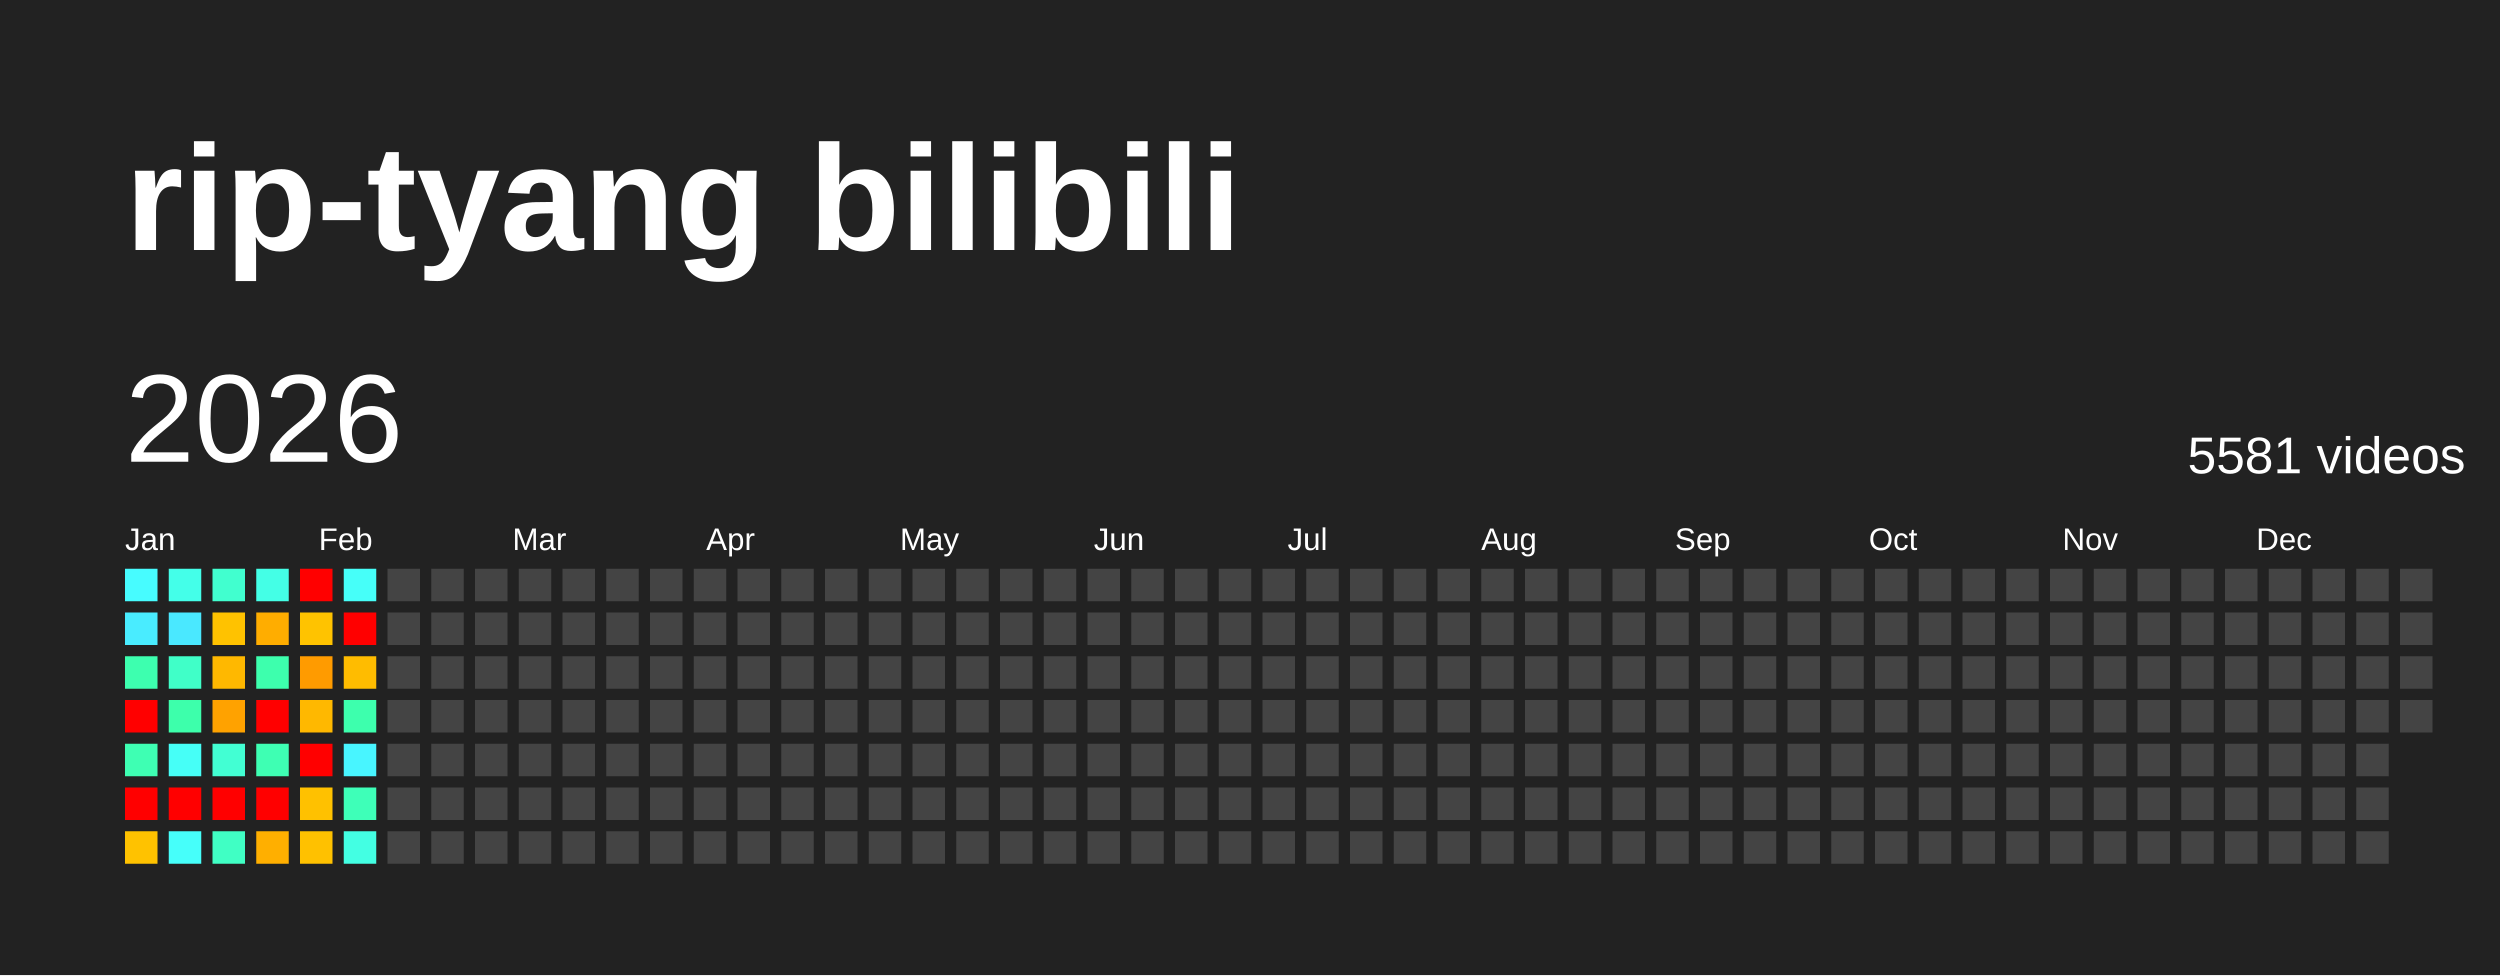
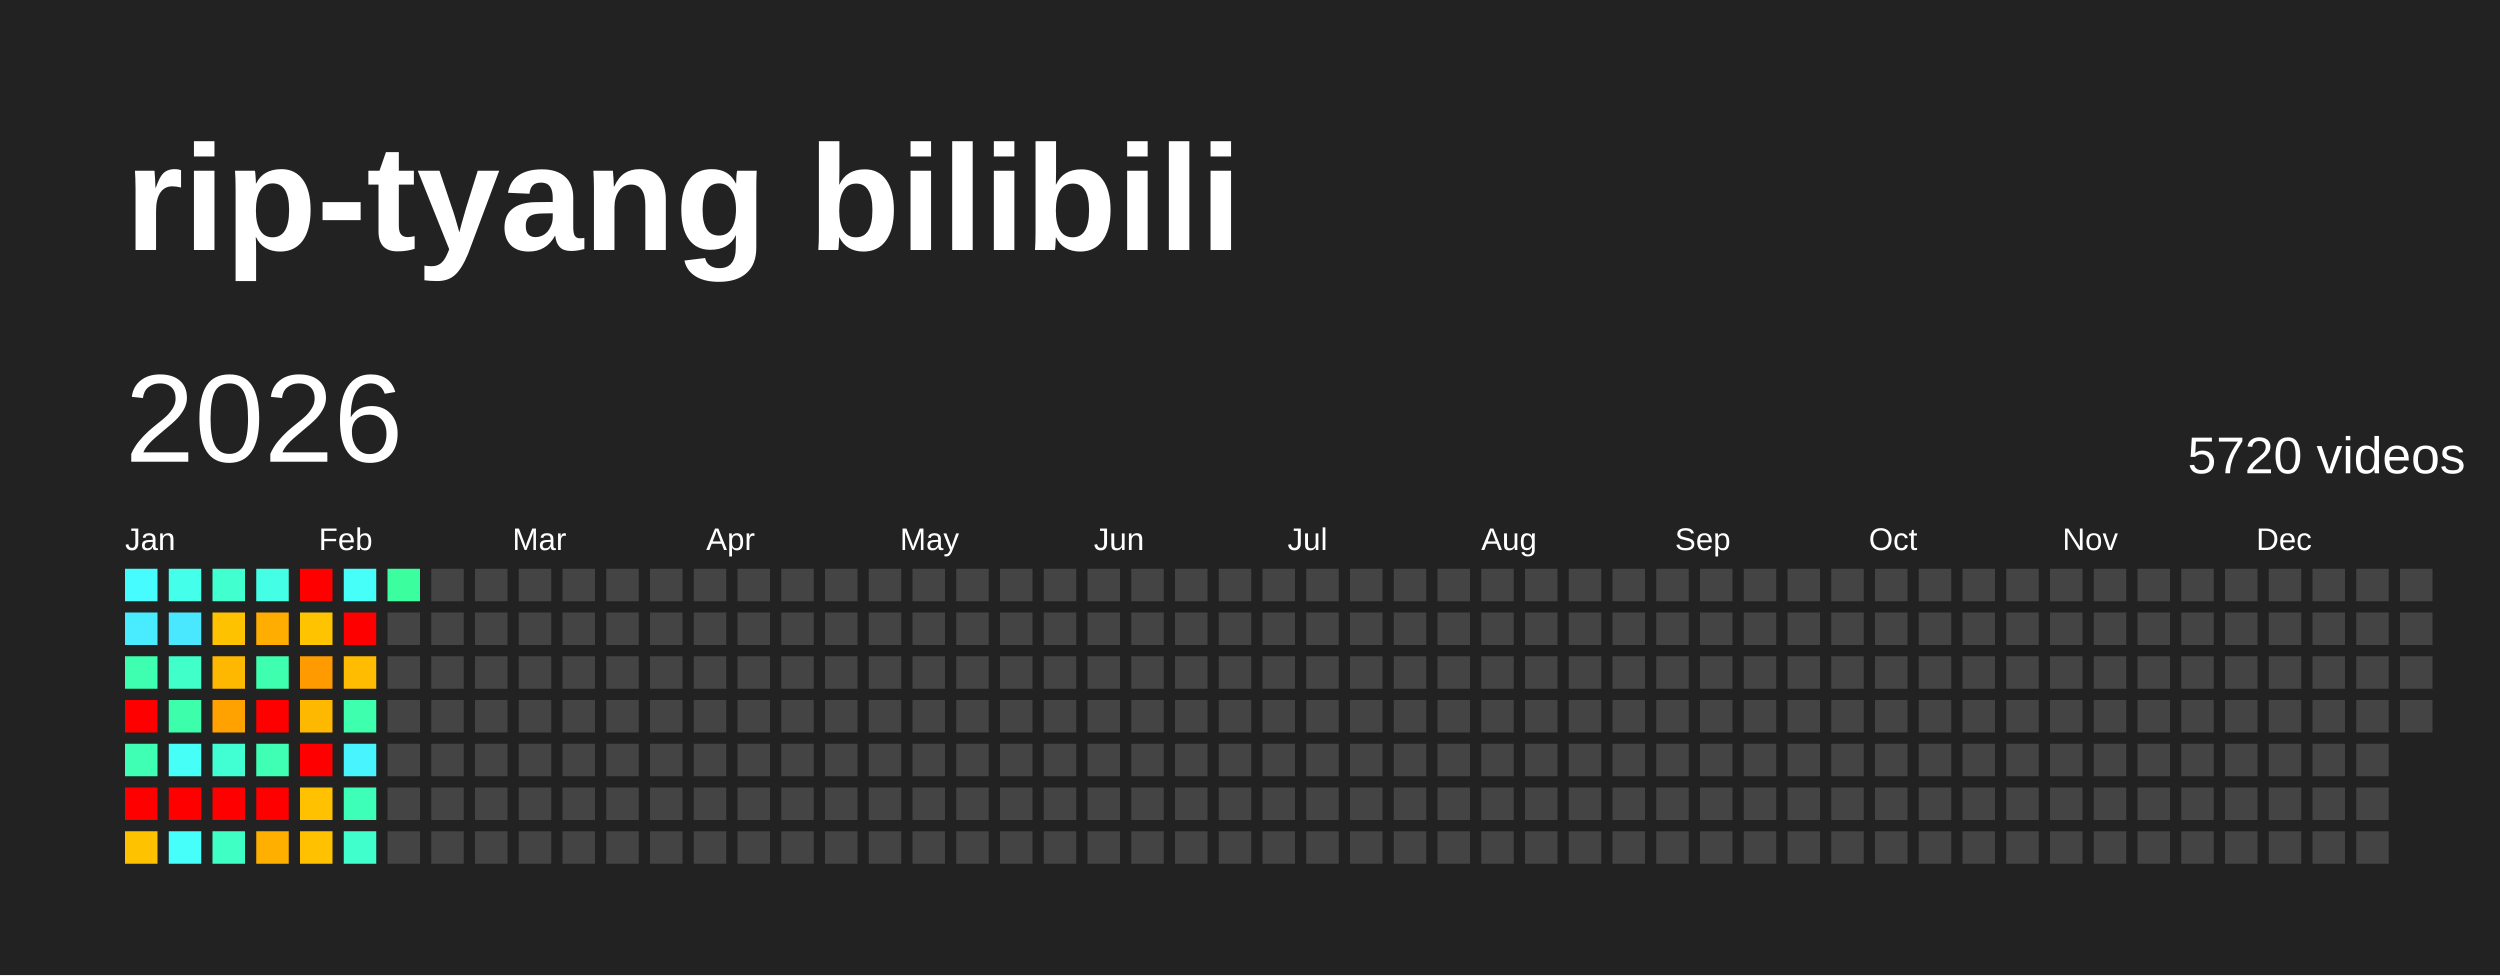
<svg xmlns="http://www.w3.org/2000/svg" baseProfile="full" height="78mm" version="1.1" viewBox="0,0,200,78" width="200mm">
  <defs />
  <rect fill="#222222" height="78" width="200" x="0" y="0" />
  <text fill="#FFFFFF" style="font-size:12px; font-family:Arial; font-weight:bold;" x="10" y="20">rip-tyang bilibili</text>
  <text dominant-baseline="hanging" fill="#FFFFFF" style="font-size:10.0px; font-family:Arial;" x="10" y="30">2026</text>
-   <text dominant-baseline="hanging" fill="#FFFFFF" style="font-size:4.125px; font-family:Arial;" x="175" y="35">5581 videos</text>
+   <text dominant-baseline="hanging" fill="#FFFFFF" style="font-size:4.125px; font-family:Arial;" x="175" y="35">5720 videos</text>
  <text fill="#FFFFFF" style="font-size:2.5px; font-family:Arial" x="10.0" y="44">Jan</text>
  <text fill="#FFFFFF" style="font-size:2.5px; font-family:Arial" x="25.5" y="44">Feb</text>
  <text fill="#FFFFFF" style="font-size:2.5px; font-family:Arial" x="41.0" y="44">Mar</text>
  <text fill="#FFFFFF" style="font-size:2.5px; font-family:Arial" x="56.5" y="44">Apr</text>
  <text fill="#FFFFFF" style="font-size:2.5px; font-family:Arial" x="72.0" y="44">May</text>
  <text fill="#FFFFFF" style="font-size:2.5px; font-family:Arial" x="87.5" y="44">Jun</text>
  <text fill="#FFFFFF" style="font-size:2.5px; font-family:Arial" x="103.0" y="44">Jul</text>
  <text fill="#FFFFFF" style="font-size:2.5px; font-family:Arial" x="118.5" y="44">Aug</text>
  <text fill="#FFFFFF" style="font-size:2.5px; font-family:Arial" x="134.0" y="44">Sep</text>
  <text fill="#FFFFFF" style="font-size:2.5px; font-family:Arial" x="149.5" y="44">Oct</text>
  <text fill="#FFFFFF" style="font-size:2.5px; font-family:Arial" x="165.0" y="44">Nov</text>
  <text fill="#FFFFFF" style="font-size:2.5px; font-family:Arial" x="180.5" y="44">Dec</text>
  <rect fill="#47fcff" height="2.6" width="2.6" x="10.0" y="45.5" />
  <rect fill="#49ecff" height="2.6" width="2.6" x="10.0" y="49.0" />
  <rect fill="#3dffaf" height="2.6" width="2.6" x="10.0" y="52.5" />
  <rect fill="red" height="2.6" width="2.6" x="10.0" y="56.0" />
  <rect fill="#3effb3" height="2.6" width="2.6" x="10.0" y="59.5" />
  <rect fill="red" height="2.6" width="2.6" x="10.0" y="63.0" />
  <rect fill="#ffc200" height="2.6" width="2.6" x="10.0" y="66.5" />
  <rect fill="#44ffe9" height="2.6" width="2.6" x="13.5" y="45.5" />
  <rect fill="#4ae8ff" height="2.6" width="2.6" x="13.5" y="49.0" />
  <rect fill="#40ffc8" height="2.6" width="2.6" x="13.5" y="52.5" />
  <rect fill="#3dffab" height="2.6" width="2.6" x="13.5" y="56.0" />
  <rect fill="#46fff7" height="2.6" width="2.6" x="13.5" y="59.5" />
  <rect fill="red" height="2.6" width="2.6" x="13.5" y="63.0" />
  <rect fill="#46fffa" height="2.6" width="2.6" x="13.5" y="66.5" />
  <rect fill="#41ffcf" height="2.6" width="2.6" x="17.0" y="45.5" />
  <rect fill="#ffc200" height="2.6" width="2.6" x="17.0" y="49.0" />
  <rect fill="#ffb800" height="2.6" width="2.6" x="17.0" y="52.5" />
  <rect fill="#ffa200" height="2.6" width="2.6" x="17.0" y="56.0" />
  <rect fill="#42ffd3" height="2.6" width="2.6" x="17.0" y="59.5" />
  <rect fill="red" height="2.6" width="2.6" x="17.0" y="63.0" />
  <rect fill="#40ffc4" height="2.6" width="2.6" x="17.0" y="66.5" />
  <rect fill="#44ffe6" height="2.6" width="2.6" x="20.5" y="45.5" />
  <rect fill="#ffad00" height="2.6" width="2.6" x="20.5" y="49.0" />
  <rect fill="#3dffad" height="2.6" width="2.6" x="20.5" y="52.5" />
  <rect fill="red" height="2.6" width="2.6" x="20.5" y="56.0" />
  <rect fill="#3effb3" height="2.6" width="2.6" x="20.5" y="59.5" />
  <rect fill="red" height="2.6" width="2.6" x="20.5" y="63.0" />
  <rect fill="#ffaf00" height="2.6" width="2.6" x="20.5" y="66.5" />
  <rect fill="red" height="2.6" width="2.6" x="24.0" y="45.5" />
  <rect fill="#ffc300" height="2.6" width="2.6" x="24.0" y="49.0" />
  <rect fill="#ff9b00" height="2.6" width="2.6" x="24.0" y="52.5" />
  <rect fill="#ffb800" height="2.6" width="2.6" x="24.0" y="56.0" />
  <rect fill="red" height="2.6" width="2.6" x="24.0" y="59.5" />
  <rect fill="#ffc100" height="2.6" width="2.6" x="24.0" y="63.0" />
  <rect fill="#ffc100" height="2.6" width="2.6" x="24.0" y="66.5" />
  <rect fill="#46fff9" height="2.6" width="2.6" x="27.5" y="45.5" />
  <rect fill="red" height="2.6" width="2.6" x="27.5" y="49.0" />
  <rect fill="#ffbc00" height="2.6" width="2.6" x="27.5" y="52.5" />
  <rect fill="#3dffad" height="2.6" width="2.6" x="27.5" y="56.0" />
  <rect fill="#48f5ff" height="2.6" width="2.6" x="27.5" y="59.5" />
  <rect fill="#3effb8" height="2.6" width="2.6" x="27.5" y="63.0" />
-   <rect fill="#43ffe3" height="2.6" width="2.6" x="27.5" y="66.5" />
-   <rect fill="#444444" height="2.6" width="2.6" x="31.0" y="45.5" />
+   <rect fill="#41ffcd" height="2.6" width="2.6" x="27.5" y="66.5" />
+   <rect fill="#3bff9e" height="2.6" width="2.6" x="31.0" y="45.5" />
  <rect fill="#444444" height="2.6" width="2.6" x="31.0" y="49.0" />
  <rect fill="#444444" height="2.6" width="2.6" x="31.0" y="52.5" />
  <rect fill="#444444" height="2.6" width="2.6" x="31.0" y="56.0" />
  <rect fill="#444444" height="2.6" width="2.6" x="31.0" y="59.5" />
  <rect fill="#444444" height="2.6" width="2.6" x="31.0" y="63.0" />
  <rect fill="#444444" height="2.6" width="2.6" x="31.0" y="66.5" />
  <rect fill="#444444" height="2.6" width="2.6" x="34.5" y="45.5" />
  <rect fill="#444444" height="2.6" width="2.6" x="34.5" y="49.0" />
  <rect fill="#444444" height="2.6" width="2.6" x="34.5" y="52.5" />
  <rect fill="#444444" height="2.6" width="2.6" x="34.5" y="56.0" />
  <rect fill="#444444" height="2.6" width="2.6" x="34.5" y="59.5" />
  <rect fill="#444444" height="2.6" width="2.6" x="34.5" y="63.0" />
  <rect fill="#444444" height="2.6" width="2.6" x="34.5" y="66.5" />
  <rect fill="#444444" height="2.6" width="2.6" x="38.0" y="45.5" />
  <rect fill="#444444" height="2.6" width="2.6" x="38.0" y="49.0" />
  <rect fill="#444444" height="2.6" width="2.6" x="38.0" y="52.5" />
  <rect fill="#444444" height="2.6" width="2.6" x="38.0" y="56.0" />
  <rect fill="#444444" height="2.6" width="2.6" x="38.0" y="59.5" />
  <rect fill="#444444" height="2.6" width="2.6" x="38.0" y="63.0" />
  <rect fill="#444444" height="2.6" width="2.6" x="38.0" y="66.5" />
  <rect fill="#444444" height="2.6" width="2.6" x="41.5" y="45.5" />
  <rect fill="#444444" height="2.6" width="2.6" x="41.5" y="49.0" />
  <rect fill="#444444" height="2.6" width="2.6" x="41.5" y="52.5" />
  <rect fill="#444444" height="2.6" width="2.6" x="41.5" y="56.0" />
  <rect fill="#444444" height="2.6" width="2.6" x="41.5" y="59.5" />
  <rect fill="#444444" height="2.6" width="2.6" x="41.5" y="63.0" />
  <rect fill="#444444" height="2.6" width="2.6" x="41.5" y="66.5" />
  <rect fill="#444444" height="2.6" width="2.6" x="45.0" y="45.5" />
  <rect fill="#444444" height="2.6" width="2.6" x="45.0" y="49.0" />
  <rect fill="#444444" height="2.6" width="2.6" x="45.0" y="52.5" />
  <rect fill="#444444" height="2.6" width="2.6" x="45.0" y="56.0" />
  <rect fill="#444444" height="2.6" width="2.6" x="45.0" y="59.5" />
  <rect fill="#444444" height="2.6" width="2.6" x="45.0" y="63.0" />
  <rect fill="#444444" height="2.6" width="2.6" x="45.0" y="66.5" />
  <rect fill="#444444" height="2.6" width="2.6" x="48.5" y="45.5" />
  <rect fill="#444444" height="2.6" width="2.6" x="48.5" y="49.0" />
  <rect fill="#444444" height="2.6" width="2.6" x="48.5" y="52.5" />
  <rect fill="#444444" height="2.6" width="2.6" x="48.5" y="56.0" />
  <rect fill="#444444" height="2.6" width="2.6" x="48.5" y="59.5" />
  <rect fill="#444444" height="2.6" width="2.6" x="48.5" y="63.0" />
  <rect fill="#444444" height="2.6" width="2.6" x="48.5" y="66.5" />
  <rect fill="#444444" height="2.6" width="2.6" x="52.0" y="45.5" />
  <rect fill="#444444" height="2.6" width="2.6" x="52.0" y="49.0" />
  <rect fill="#444444" height="2.6" width="2.6" x="52.0" y="52.5" />
  <rect fill="#444444" height="2.6" width="2.6" x="52.0" y="56.0" />
  <rect fill="#444444" height="2.6" width="2.6" x="52.0" y="59.5" />
  <rect fill="#444444" height="2.6" width="2.6" x="52.0" y="63.0" />
  <rect fill="#444444" height="2.6" width="2.6" x="52.0" y="66.5" />
  <rect fill="#444444" height="2.6" width="2.6" x="55.5" y="45.5" />
  <rect fill="#444444" height="2.6" width="2.6" x="55.5" y="49.0" />
  <rect fill="#444444" height="2.6" width="2.6" x="55.5" y="52.5" />
  <rect fill="#444444" height="2.6" width="2.6" x="55.5" y="56.0" />
  <rect fill="#444444" height="2.6" width="2.6" x="55.5" y="59.5" />
  <rect fill="#444444" height="2.6" width="2.6" x="55.5" y="63.0" />
  <rect fill="#444444" height="2.6" width="2.6" x="55.5" y="66.5" />
  <rect fill="#444444" height="2.6" width="2.6" x="59.0" y="45.5" />
  <rect fill="#444444" height="2.6" width="2.6" x="59.0" y="49.0" />
  <rect fill="#444444" height="2.6" width="2.6" x="59.0" y="52.5" />
  <rect fill="#444444" height="2.6" width="2.6" x="59.0" y="56.0" />
  <rect fill="#444444" height="2.6" width="2.6" x="59.0" y="59.5" />
  <rect fill="#444444" height="2.6" width="2.6" x="59.0" y="63.0" />
  <rect fill="#444444" height="2.6" width="2.6" x="59.0" y="66.5" />
  <rect fill="#444444" height="2.6" width="2.6" x="62.5" y="45.5" />
  <rect fill="#444444" height="2.6" width="2.6" x="62.5" y="49.0" />
  <rect fill="#444444" height="2.6" width="2.6" x="62.5" y="52.5" />
  <rect fill="#444444" height="2.6" width="2.6" x="62.5" y="56.0" />
  <rect fill="#444444" height="2.6" width="2.6" x="62.5" y="59.5" />
  <rect fill="#444444" height="2.6" width="2.6" x="62.5" y="63.0" />
  <rect fill="#444444" height="2.6" width="2.6" x="62.5" y="66.5" />
  <rect fill="#444444" height="2.6" width="2.6" x="66.0" y="45.5" />
  <rect fill="#444444" height="2.6" width="2.6" x="66.0" y="49.0" />
  <rect fill="#444444" height="2.6" width="2.6" x="66.0" y="52.5" />
  <rect fill="#444444" height="2.6" width="2.6" x="66.0" y="56.0" />
  <rect fill="#444444" height="2.6" width="2.6" x="66.0" y="59.5" />
  <rect fill="#444444" height="2.6" width="2.6" x="66.0" y="63.0" />
  <rect fill="#444444" height="2.6" width="2.6" x="66.0" y="66.5" />
  <rect fill="#444444" height="2.6" width="2.6" x="69.5" y="45.5" />
  <rect fill="#444444" height="2.6" width="2.6" x="69.5" y="49.0" />
  <rect fill="#444444" height="2.6" width="2.6" x="69.5" y="52.5" />
  <rect fill="#444444" height="2.6" width="2.6" x="69.5" y="56.0" />
  <rect fill="#444444" height="2.6" width="2.6" x="69.5" y="59.5" />
  <rect fill="#444444" height="2.6" width="2.6" x="69.5" y="63.0" />
  <rect fill="#444444" height="2.6" width="2.6" x="69.5" y="66.5" />
  <rect fill="#444444" height="2.6" width="2.6" x="73.0" y="45.5" />
  <rect fill="#444444" height="2.6" width="2.6" x="73.0" y="49.0" />
  <rect fill="#444444" height="2.6" width="2.6" x="73.0" y="52.5" />
  <rect fill="#444444" height="2.6" width="2.6" x="73.0" y="56.0" />
  <rect fill="#444444" height="2.6" width="2.6" x="73.0" y="59.5" />
  <rect fill="#444444" height="2.6" width="2.6" x="73.0" y="63.0" />
  <rect fill="#444444" height="2.6" width="2.6" x="73.0" y="66.5" />
  <rect fill="#444444" height="2.6" width="2.6" x="76.5" y="45.5" />
  <rect fill="#444444" height="2.6" width="2.6" x="76.5" y="49.0" />
  <rect fill="#444444" height="2.6" width="2.6" x="76.5" y="52.5" />
  <rect fill="#444444" height="2.6" width="2.6" x="76.5" y="56.0" />
  <rect fill="#444444" height="2.6" width="2.6" x="76.5" y="59.5" />
  <rect fill="#444444" height="2.6" width="2.6" x="76.5" y="63.0" />
  <rect fill="#444444" height="2.6" width="2.6" x="76.5" y="66.5" />
  <rect fill="#444444" height="2.6" width="2.6" x="80.0" y="45.5" />
  <rect fill="#444444" height="2.6" width="2.6" x="80.0" y="49.0" />
  <rect fill="#444444" height="2.6" width="2.6" x="80.0" y="52.5" />
  <rect fill="#444444" height="2.6" width="2.6" x="80.0" y="56.0" />
  <rect fill="#444444" height="2.6" width="2.6" x="80.0" y="59.5" />
  <rect fill="#444444" height="2.6" width="2.6" x="80.0" y="63.0" />
  <rect fill="#444444" height="2.6" width="2.6" x="80.0" y="66.5" />
  <rect fill="#444444" height="2.6" width="2.6" x="83.5" y="45.5" />
  <rect fill="#444444" height="2.6" width="2.6" x="83.5" y="49.0" />
  <rect fill="#444444" height="2.6" width="2.6" x="83.5" y="52.5" />
  <rect fill="#444444" height="2.6" width="2.6" x="83.5" y="56.0" />
  <rect fill="#444444" height="2.6" width="2.6" x="83.5" y="59.5" />
  <rect fill="#444444" height="2.6" width="2.6" x="83.5" y="63.0" />
  <rect fill="#444444" height="2.6" width="2.6" x="83.5" y="66.5" />
  <rect fill="#444444" height="2.6" width="2.6" x="87.0" y="45.5" />
  <rect fill="#444444" height="2.6" width="2.6" x="87.0" y="49.0" />
  <rect fill="#444444" height="2.6" width="2.6" x="87.0" y="52.5" />
  <rect fill="#444444" height="2.6" width="2.6" x="87.0" y="56.0" />
  <rect fill="#444444" height="2.6" width="2.6" x="87.0" y="59.5" />
  <rect fill="#444444" height="2.6" width="2.6" x="87.0" y="63.0" />
  <rect fill="#444444" height="2.6" width="2.6" x="87.0" y="66.5" />
  <rect fill="#444444" height="2.6" width="2.6" x="90.5" y="45.5" />
  <rect fill="#444444" height="2.6" width="2.6" x="90.5" y="49.0" />
  <rect fill="#444444" height="2.6" width="2.6" x="90.5" y="52.5" />
  <rect fill="#444444" height="2.6" width="2.6" x="90.5" y="56.0" />
  <rect fill="#444444" height="2.6" width="2.6" x="90.5" y="59.5" />
  <rect fill="#444444" height="2.6" width="2.6" x="90.5" y="63.0" />
  <rect fill="#444444" height="2.6" width="2.6" x="90.5" y="66.5" />
  <rect fill="#444444" height="2.6" width="2.6" x="94.0" y="45.5" />
  <rect fill="#444444" height="2.6" width="2.6" x="94.0" y="49.0" />
  <rect fill="#444444" height="2.6" width="2.6" x="94.0" y="52.5" />
  <rect fill="#444444" height="2.6" width="2.6" x="94.0" y="56.0" />
  <rect fill="#444444" height="2.6" width="2.6" x="94.0" y="59.5" />
  <rect fill="#444444" height="2.6" width="2.6" x="94.0" y="63.0" />
  <rect fill="#444444" height="2.6" width="2.6" x="94.0" y="66.5" />
  <rect fill="#444444" height="2.6" width="2.6" x="97.5" y="45.5" />
  <rect fill="#444444" height="2.6" width="2.6" x="97.5" y="49.0" />
  <rect fill="#444444" height="2.6" width="2.6" x="97.5" y="52.5" />
  <rect fill="#444444" height="2.6" width="2.6" x="97.5" y="56.0" />
  <rect fill="#444444" height="2.6" width="2.6" x="97.5" y="59.5" />
  <rect fill="#444444" height="2.6" width="2.6" x="97.5" y="63.0" />
  <rect fill="#444444" height="2.6" width="2.6" x="97.5" y="66.5" />
  <rect fill="#444444" height="2.6" width="2.6" x="101.0" y="45.5" />
  <rect fill="#444444" height="2.6" width="2.6" x="101.0" y="49.0" />
  <rect fill="#444444" height="2.6" width="2.6" x="101.0" y="52.5" />
  <rect fill="#444444" height="2.6" width="2.6" x="101.0" y="56.0" />
  <rect fill="#444444" height="2.6" width="2.6" x="101.0" y="59.5" />
  <rect fill="#444444" height="2.6" width="2.6" x="101.0" y="63.0" />
  <rect fill="#444444" height="2.6" width="2.6" x="101.0" y="66.5" />
  <rect fill="#444444" height="2.6" width="2.6" x="104.5" y="45.5" />
  <rect fill="#444444" height="2.6" width="2.6" x="104.5" y="49.0" />
  <rect fill="#444444" height="2.6" width="2.6" x="104.5" y="52.5" />
  <rect fill="#444444" height="2.6" width="2.6" x="104.5" y="56.0" />
  <rect fill="#444444" height="2.6" width="2.6" x="104.5" y="59.5" />
  <rect fill="#444444" height="2.6" width="2.6" x="104.5" y="63.0" />
  <rect fill="#444444" height="2.6" width="2.6" x="104.5" y="66.5" />
  <rect fill="#444444" height="2.6" width="2.6" x="108.0" y="45.5" />
  <rect fill="#444444" height="2.6" width="2.6" x="108.0" y="49.0" />
  <rect fill="#444444" height="2.6" width="2.6" x="108.0" y="52.5" />
  <rect fill="#444444" height="2.6" width="2.6" x="108.0" y="56.0" />
  <rect fill="#444444" height="2.6" width="2.6" x="108.0" y="59.5" />
  <rect fill="#444444" height="2.6" width="2.6" x="108.0" y="63.0" />
  <rect fill="#444444" height="2.6" width="2.6" x="108.0" y="66.5" />
  <rect fill="#444444" height="2.6" width="2.6" x="111.5" y="45.5" />
  <rect fill="#444444" height="2.6" width="2.6" x="111.5" y="49.0" />
  <rect fill="#444444" height="2.6" width="2.6" x="111.5" y="52.5" />
  <rect fill="#444444" height="2.6" width="2.6" x="111.5" y="56.0" />
  <rect fill="#444444" height="2.6" width="2.6" x="111.5" y="59.5" />
  <rect fill="#444444" height="2.6" width="2.6" x="111.5" y="63.0" />
  <rect fill="#444444" height="2.6" width="2.6" x="111.5" y="66.5" />
  <rect fill="#444444" height="2.6" width="2.6" x="115.0" y="45.5" />
  <rect fill="#444444" height="2.6" width="2.6" x="115.0" y="49.0" />
  <rect fill="#444444" height="2.6" width="2.6" x="115.0" y="52.5" />
  <rect fill="#444444" height="2.6" width="2.6" x="115.0" y="56.0" />
  <rect fill="#444444" height="2.6" width="2.6" x="115.0" y="59.5" />
  <rect fill="#444444" height="2.6" width="2.6" x="115.0" y="63.0" />
  <rect fill="#444444" height="2.6" width="2.6" x="115.0" y="66.5" />
  <rect fill="#444444" height="2.6" width="2.6" x="118.5" y="45.5" />
  <rect fill="#444444" height="2.6" width="2.6" x="118.5" y="49.0" />
  <rect fill="#444444" height="2.6" width="2.6" x="118.5" y="52.5" />
  <rect fill="#444444" height="2.6" width="2.6" x="118.5" y="56.0" />
  <rect fill="#444444" height="2.6" width="2.6" x="118.5" y="59.5" />
  <rect fill="#444444" height="2.6" width="2.6" x="118.5" y="63.0" />
  <rect fill="#444444" height="2.6" width="2.6" x="118.5" y="66.5" />
  <rect fill="#444444" height="2.6" width="2.6" x="122.0" y="45.5" />
  <rect fill="#444444" height="2.6" width="2.6" x="122.0" y="49.0" />
  <rect fill="#444444" height="2.6" width="2.6" x="122.0" y="52.5" />
  <rect fill="#444444" height="2.6" width="2.6" x="122.0" y="56.0" />
  <rect fill="#444444" height="2.6" width="2.6" x="122.0" y="59.5" />
  <rect fill="#444444" height="2.6" width="2.6" x="122.0" y="63.0" />
  <rect fill="#444444" height="2.6" width="2.6" x="122.0" y="66.5" />
  <rect fill="#444444" height="2.6" width="2.6" x="125.5" y="45.5" />
  <rect fill="#444444" height="2.6" width="2.6" x="125.5" y="49.0" />
  <rect fill="#444444" height="2.6" width="2.6" x="125.5" y="52.5" />
  <rect fill="#444444" height="2.6" width="2.6" x="125.5" y="56.0" />
  <rect fill="#444444" height="2.6" width="2.6" x="125.5" y="59.5" />
  <rect fill="#444444" height="2.6" width="2.6" x="125.5" y="63.0" />
  <rect fill="#444444" height="2.6" width="2.6" x="125.5" y="66.5" />
  <rect fill="#444444" height="2.6" width="2.6" x="129.0" y="45.5" />
  <rect fill="#444444" height="2.6" width="2.6" x="129.0" y="49.0" />
  <rect fill="#444444" height="2.6" width="2.6" x="129.0" y="52.5" />
  <rect fill="#444444" height="2.6" width="2.6" x="129.0" y="56.0" />
  <rect fill="#444444" height="2.6" width="2.6" x="129.0" y="59.5" />
  <rect fill="#444444" height="2.6" width="2.6" x="129.0" y="63.0" />
  <rect fill="#444444" height="2.6" width="2.6" x="129.0" y="66.5" />
  <rect fill="#444444" height="2.6" width="2.6" x="132.5" y="45.5" />
  <rect fill="#444444" height="2.6" width="2.6" x="132.5" y="49.0" />
  <rect fill="#444444" height="2.6" width="2.6" x="132.5" y="52.5" />
  <rect fill="#444444" height="2.6" width="2.6" x="132.5" y="56.0" />
  <rect fill="#444444" height="2.6" width="2.6" x="132.5" y="59.5" />
  <rect fill="#444444" height="2.6" width="2.6" x="132.5" y="63.0" />
  <rect fill="#444444" height="2.6" width="2.6" x="132.5" y="66.5" />
  <rect fill="#444444" height="2.6" width="2.6" x="136.0" y="45.5" />
  <rect fill="#444444" height="2.6" width="2.6" x="136.0" y="49.0" />
  <rect fill="#444444" height="2.6" width="2.6" x="136.0" y="52.5" />
  <rect fill="#444444" height="2.6" width="2.6" x="136.0" y="56.0" />
  <rect fill="#444444" height="2.6" width="2.6" x="136.0" y="59.5" />
  <rect fill="#444444" height="2.6" width="2.6" x="136.0" y="63.0" />
  <rect fill="#444444" height="2.6" width="2.6" x="136.0" y="66.5" />
  <rect fill="#444444" height="2.6" width="2.6" x="139.5" y="45.5" />
  <rect fill="#444444" height="2.6" width="2.6" x="139.5" y="49.0" />
  <rect fill="#444444" height="2.6" width="2.6" x="139.5" y="52.5" />
  <rect fill="#444444" height="2.6" width="2.6" x="139.5" y="56.0" />
  <rect fill="#444444" height="2.6" width="2.6" x="139.5" y="59.5" />
  <rect fill="#444444" height="2.6" width="2.6" x="139.5" y="63.0" />
  <rect fill="#444444" height="2.6" width="2.6" x="139.5" y="66.5" />
  <rect fill="#444444" height="2.6" width="2.6" x="143.0" y="45.5" />
  <rect fill="#444444" height="2.6" width="2.6" x="143.0" y="49.0" />
  <rect fill="#444444" height="2.6" width="2.6" x="143.0" y="52.5" />
  <rect fill="#444444" height="2.6" width="2.6" x="143.0" y="56.0" />
  <rect fill="#444444" height="2.6" width="2.6" x="143.0" y="59.5" />
  <rect fill="#444444" height="2.6" width="2.6" x="143.0" y="63.0" />
  <rect fill="#444444" height="2.6" width="2.6" x="143.0" y="66.5" />
  <rect fill="#444444" height="2.6" width="2.6" x="146.5" y="45.5" />
  <rect fill="#444444" height="2.6" width="2.6" x="146.5" y="49.0" />
  <rect fill="#444444" height="2.6" width="2.6" x="146.5" y="52.5" />
  <rect fill="#444444" height="2.6" width="2.6" x="146.5" y="56.0" />
  <rect fill="#444444" height="2.6" width="2.6" x="146.5" y="59.5" />
  <rect fill="#444444" height="2.6" width="2.6" x="146.5" y="63.0" />
  <rect fill="#444444" height="2.6" width="2.6" x="146.5" y="66.5" />
  <rect fill="#444444" height="2.6" width="2.6" x="150.0" y="45.5" />
  <rect fill="#444444" height="2.6" width="2.6" x="150.0" y="49.0" />
  <rect fill="#444444" height="2.6" width="2.6" x="150.0" y="52.5" />
  <rect fill="#444444" height="2.6" width="2.6" x="150.0" y="56.0" />
  <rect fill="#444444" height="2.6" width="2.6" x="150.0" y="59.5" />
  <rect fill="#444444" height="2.6" width="2.6" x="150.0" y="63.0" />
  <rect fill="#444444" height="2.6" width="2.6" x="150.0" y="66.5" />
  <rect fill="#444444" height="2.6" width="2.6" x="153.5" y="45.5" />
  <rect fill="#444444" height="2.6" width="2.6" x="153.5" y="49.0" />
  <rect fill="#444444" height="2.6" width="2.6" x="153.5" y="52.5" />
  <rect fill="#444444" height="2.6" width="2.6" x="153.5" y="56.0" />
  <rect fill="#444444" height="2.6" width="2.6" x="153.5" y="59.5" />
  <rect fill="#444444" height="2.6" width="2.6" x="153.5" y="63.0" />
  <rect fill="#444444" height="2.6" width="2.6" x="153.5" y="66.5" />
  <rect fill="#444444" height="2.6" width="2.6" x="157.0" y="45.5" />
  <rect fill="#444444" height="2.6" width="2.6" x="157.0" y="49.0" />
  <rect fill="#444444" height="2.6" width="2.6" x="157.0" y="52.5" />
  <rect fill="#444444" height="2.6" width="2.6" x="157.0" y="56.0" />
  <rect fill="#444444" height="2.6" width="2.6" x="157.0" y="59.5" />
  <rect fill="#444444" height="2.6" width="2.6" x="157.0" y="63.0" />
  <rect fill="#444444" height="2.6" width="2.6" x="157.0" y="66.5" />
  <rect fill="#444444" height="2.6" width="2.6" x="160.5" y="45.5" />
  <rect fill="#444444" height="2.6" width="2.6" x="160.5" y="49.0" />
  <rect fill="#444444" height="2.6" width="2.6" x="160.5" y="52.5" />
  <rect fill="#444444" height="2.6" width="2.6" x="160.5" y="56.0" />
  <rect fill="#444444" height="2.6" width="2.6" x="160.5" y="59.5" />
  <rect fill="#444444" height="2.6" width="2.6" x="160.5" y="63.0" />
  <rect fill="#444444" height="2.6" width="2.6" x="160.5" y="66.5" />
  <rect fill="#444444" height="2.6" width="2.6" x="164.0" y="45.5" />
  <rect fill="#444444" height="2.6" width="2.6" x="164.0" y="49.0" />
  <rect fill="#444444" height="2.6" width="2.6" x="164.0" y="52.5" />
  <rect fill="#444444" height="2.6" width="2.6" x="164.0" y="56.0" />
  <rect fill="#444444" height="2.6" width="2.6" x="164.0" y="59.5" />
  <rect fill="#444444" height="2.6" width="2.6" x="164.0" y="63.0" />
  <rect fill="#444444" height="2.6" width="2.6" x="164.0" y="66.5" />
  <rect fill="#444444" height="2.6" width="2.6" x="167.5" y="45.5" />
  <rect fill="#444444" height="2.6" width="2.6" x="167.5" y="49.0" />
  <rect fill="#444444" height="2.6" width="2.6" x="167.5" y="52.5" />
  <rect fill="#444444" height="2.6" width="2.6" x="167.5" y="56.0" />
  <rect fill="#444444" height="2.6" width="2.6" x="167.5" y="59.5" />
  <rect fill="#444444" height="2.6" width="2.6" x="167.5" y="63.0" />
  <rect fill="#444444" height="2.6" width="2.6" x="167.5" y="66.5" />
  <rect fill="#444444" height="2.6" width="2.6" x="171.0" y="45.5" />
  <rect fill="#444444" height="2.6" width="2.6" x="171.0" y="49.0" />
  <rect fill="#444444" height="2.6" width="2.6" x="171.0" y="52.5" />
  <rect fill="#444444" height="2.6" width="2.6" x="171.0" y="56.0" />
  <rect fill="#444444" height="2.6" width="2.6" x="171.0" y="59.5" />
  <rect fill="#444444" height="2.6" width="2.6" x="171.0" y="63.0" />
  <rect fill="#444444" height="2.6" width="2.6" x="171.0" y="66.5" />
  <rect fill="#444444" height="2.6" width="2.6" x="174.5" y="45.5" />
  <rect fill="#444444" height="2.6" width="2.6" x="174.5" y="49.0" />
  <rect fill="#444444" height="2.6" width="2.6" x="174.5" y="52.5" />
  <rect fill="#444444" height="2.6" width="2.6" x="174.5" y="56.0" />
  <rect fill="#444444" height="2.6" width="2.6" x="174.5" y="59.5" />
  <rect fill="#444444" height="2.6" width="2.6" x="174.5" y="63.0" />
  <rect fill="#444444" height="2.6" width="2.6" x="174.5" y="66.5" />
  <rect fill="#444444" height="2.6" width="2.6" x="178.0" y="45.5" />
  <rect fill="#444444" height="2.6" width="2.6" x="178.0" y="49.0" />
  <rect fill="#444444" height="2.6" width="2.6" x="178.0" y="52.5" />
  <rect fill="#444444" height="2.6" width="2.6" x="178.0" y="56.0" />
  <rect fill="#444444" height="2.6" width="2.6" x="178.0" y="59.5" />
  <rect fill="#444444" height="2.6" width="2.6" x="178.0" y="63.0" />
  <rect fill="#444444" height="2.6" width="2.6" x="178.0" y="66.5" />
  <rect fill="#444444" height="2.6" width="2.6" x="181.5" y="45.5" />
  <rect fill="#444444" height="2.6" width="2.6" x="181.5" y="49.0" />
  <rect fill="#444444" height="2.6" width="2.6" x="181.5" y="52.5" />
  <rect fill="#444444" height="2.6" width="2.6" x="181.5" y="56.0" />
  <rect fill="#444444" height="2.6" width="2.6" x="181.5" y="59.5" />
  <rect fill="#444444" height="2.6" width="2.6" x="181.5" y="63.0" />
  <rect fill="#444444" height="2.6" width="2.6" x="181.5" y="66.5" />
  <rect fill="#444444" height="2.6" width="2.6" x="185.0" y="45.5" />
  <rect fill="#444444" height="2.6" width="2.6" x="185.0" y="49.0" />
  <rect fill="#444444" height="2.6" width="2.6" x="185.0" y="52.5" />
  <rect fill="#444444" height="2.6" width="2.6" x="185.0" y="56.0" />
  <rect fill="#444444" height="2.6" width="2.6" x="185.0" y="59.5" />
  <rect fill="#444444" height="2.6" width="2.6" x="185.0" y="63.0" />
  <rect fill="#444444" height="2.6" width="2.6" x="185.0" y="66.5" />
  <rect fill="#444444" height="2.6" width="2.6" x="188.5" y="45.5" />
  <rect fill="#444444" height="2.6" width="2.6" x="188.5" y="49.0" />
  <rect fill="#444444" height="2.6" width="2.6" x="188.5" y="52.5" />
  <rect fill="#444444" height="2.6" width="2.6" x="188.5" y="56.0" />
  <rect fill="#444444" height="2.6" width="2.6" x="188.5" y="59.5" />
  <rect fill="#444444" height="2.6" width="2.6" x="188.5" y="63.0" />
  <rect fill="#444444" height="2.6" width="2.6" x="188.5" y="66.5" />
  <rect fill="#444444" height="2.6" width="2.6" x="192.0" y="45.5" />
  <rect fill="#444444" height="2.6" width="2.6" x="192.0" y="49.0" />
  <rect fill="#444444" height="2.6" width="2.6" x="192.0" y="52.5" />
  <rect fill="#444444" height="2.6" width="2.6" x="192.0" y="56.0" />
</svg>
